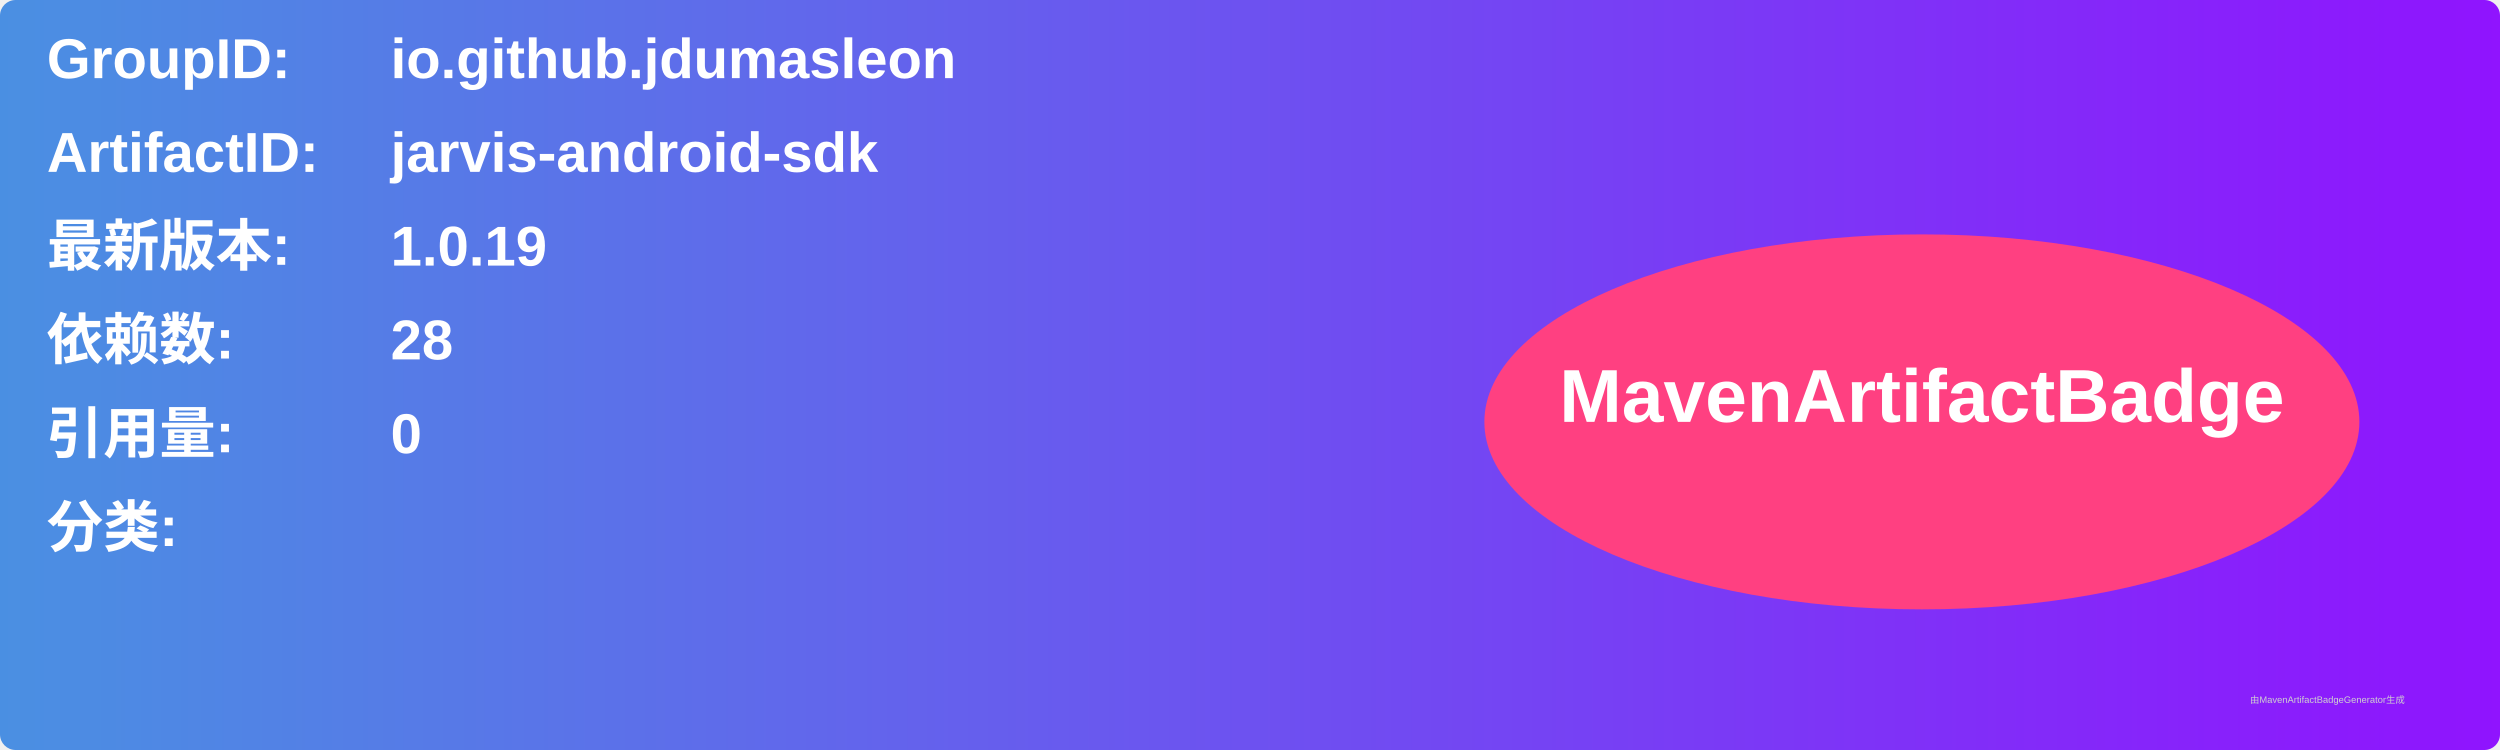
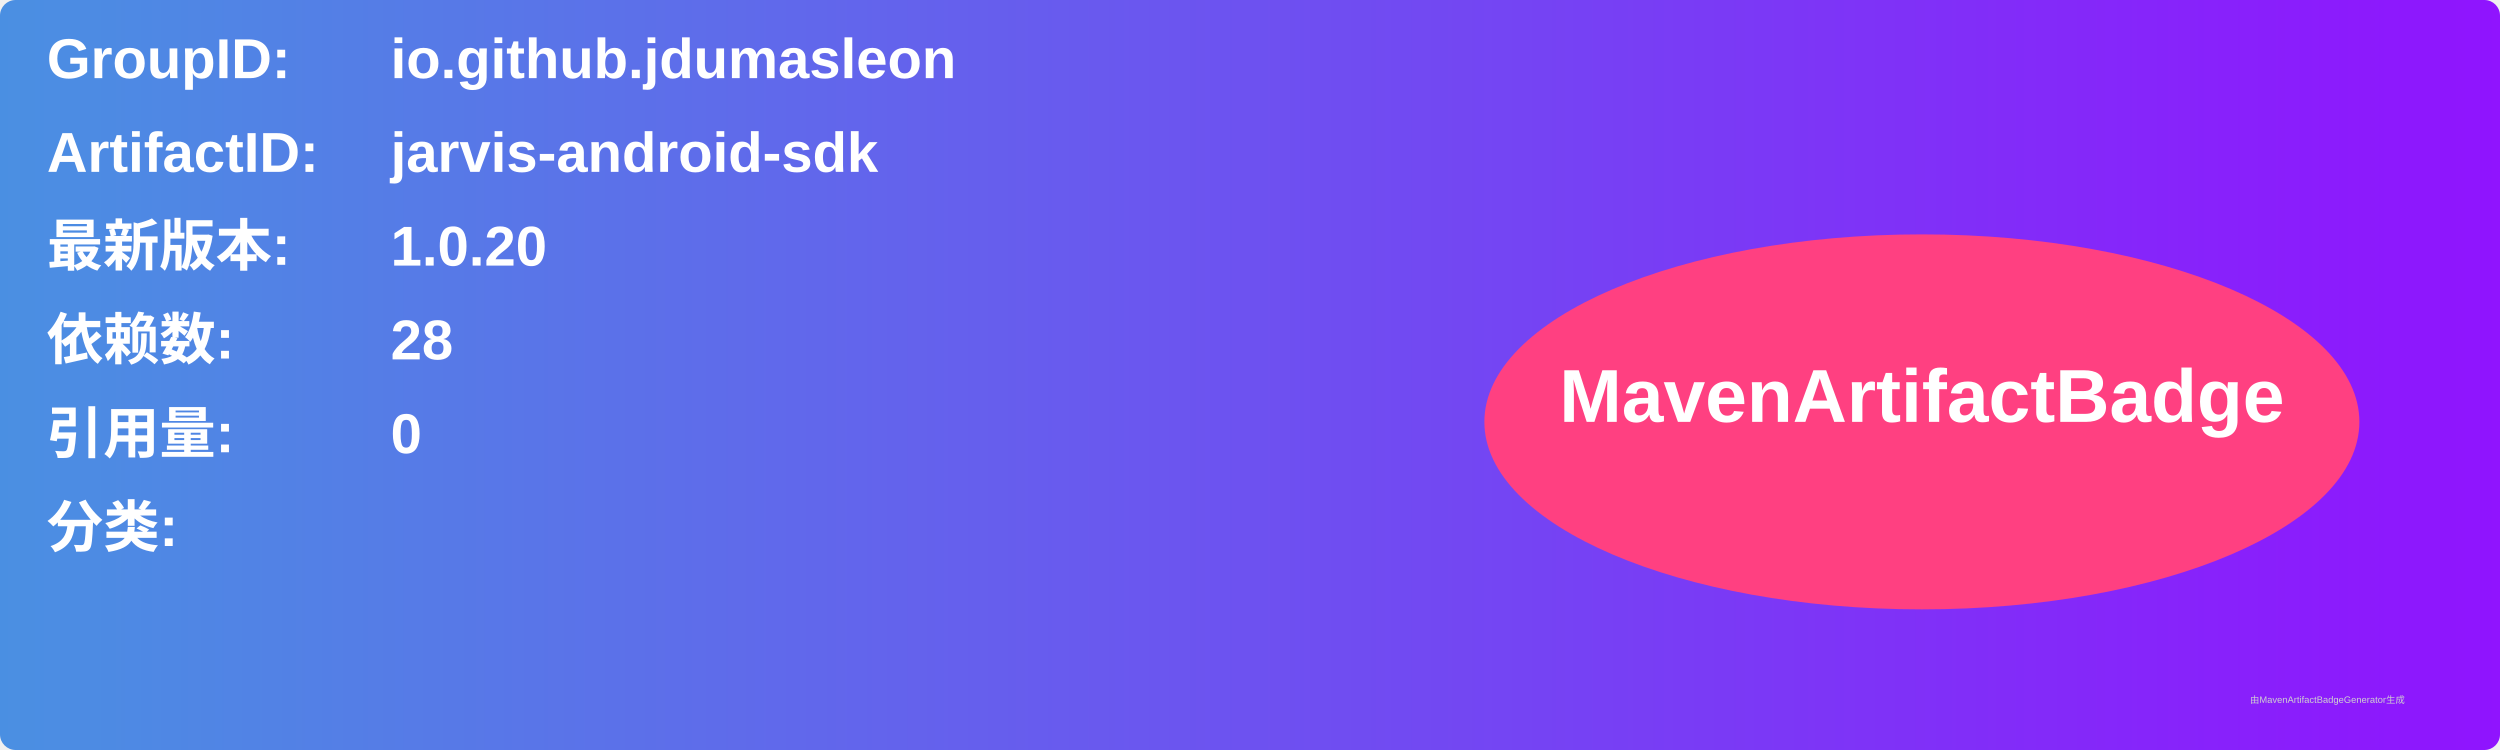
<svg xmlns="http://www.w3.org/2000/svg" width="800" height="240" viewBox="0 0 800 240">
  <linearGradient id="grad" x1="0%" y1="0%" x2="100%" y2="0%">
    <stop offset="0%" stop-color="#4a90e2" />
    <stop offset="100%" stop-color="#9013fe" />
  </linearGradient>
  <rect width="100%" height="100%" rx="5" ry="5" fill="url(#grad)" />
  <g transform="translate(15, 15)">
    <text x="0" y="10" font-family="Arial" font-size="18" fill="white" font-weight="bold" width="260">GroupID:</text>
    <text x="110" y="10" font-family="Arial" font-size="18" fill="white" font-weight="bold" width="460">io.github.jdumasleon</text>
    <text x="0" y="40" font-family="Arial" font-size="18" fill="white" font-weight="bold" width="260">ArtifactID:</text>
    <text x="110" y="40" font-family="Arial" font-size="18" fill="white" font-weight="bold" width="460">jarvis-android-sdk</text>
    <text x="0" y="70" font-family="Arial" font-size="18" fill="white" font-weight="bold">最新版本:</text>
    <text x="110" y="70" font-family="Arial" font-size="18" fill="white" font-weight="bold">
-       <tspan font-weight="bold">1.0.19</tspan>
+       <tspan font-weight="bold">1.0.20</tspan>
    </text>
    <text x="0" y="100" font-family="Arial" font-size="18" fill="white" font-weight="bold">依赖数: </text>
    <text x="110" y="100" font-family="Arial" font-size="18" fill="white">
      <tspan font-weight="bold">28</tspan>
    </text>
    <text x="0" y="130" font-family="Arial" font-size="18" fill="white" font-weight="bold">引用量: </text>
    <text x="110" y="130" font-family="Arial" font-size="18" fill="white">
      <tspan font-weight="bold">0</tspan>
    </text>
    <text x="0" y="160" font-family="Arial" font-size="18" fill="white" font-weight="bold">分类:</text>
    <text x="10" y="190" font-family="Arial" font-size="10" fill="white">
      <tspan font-weight="bold" />
    </text>
    <ellipse cx="600" cy="120" rx="140" ry="60" fill="#ff4081" />
    <text x="600" y="120" text-anchor="middle" font-family="Arial" font-size="24" fill="white" font-weight="bold">MavenArtifactBadge</text>
  </g>
  <text x="720" y="225" font-family="Arial" font-size="3" fill="#d0d0d0">由MavenArtifactBadgeGenerator生成</text>
</svg>
